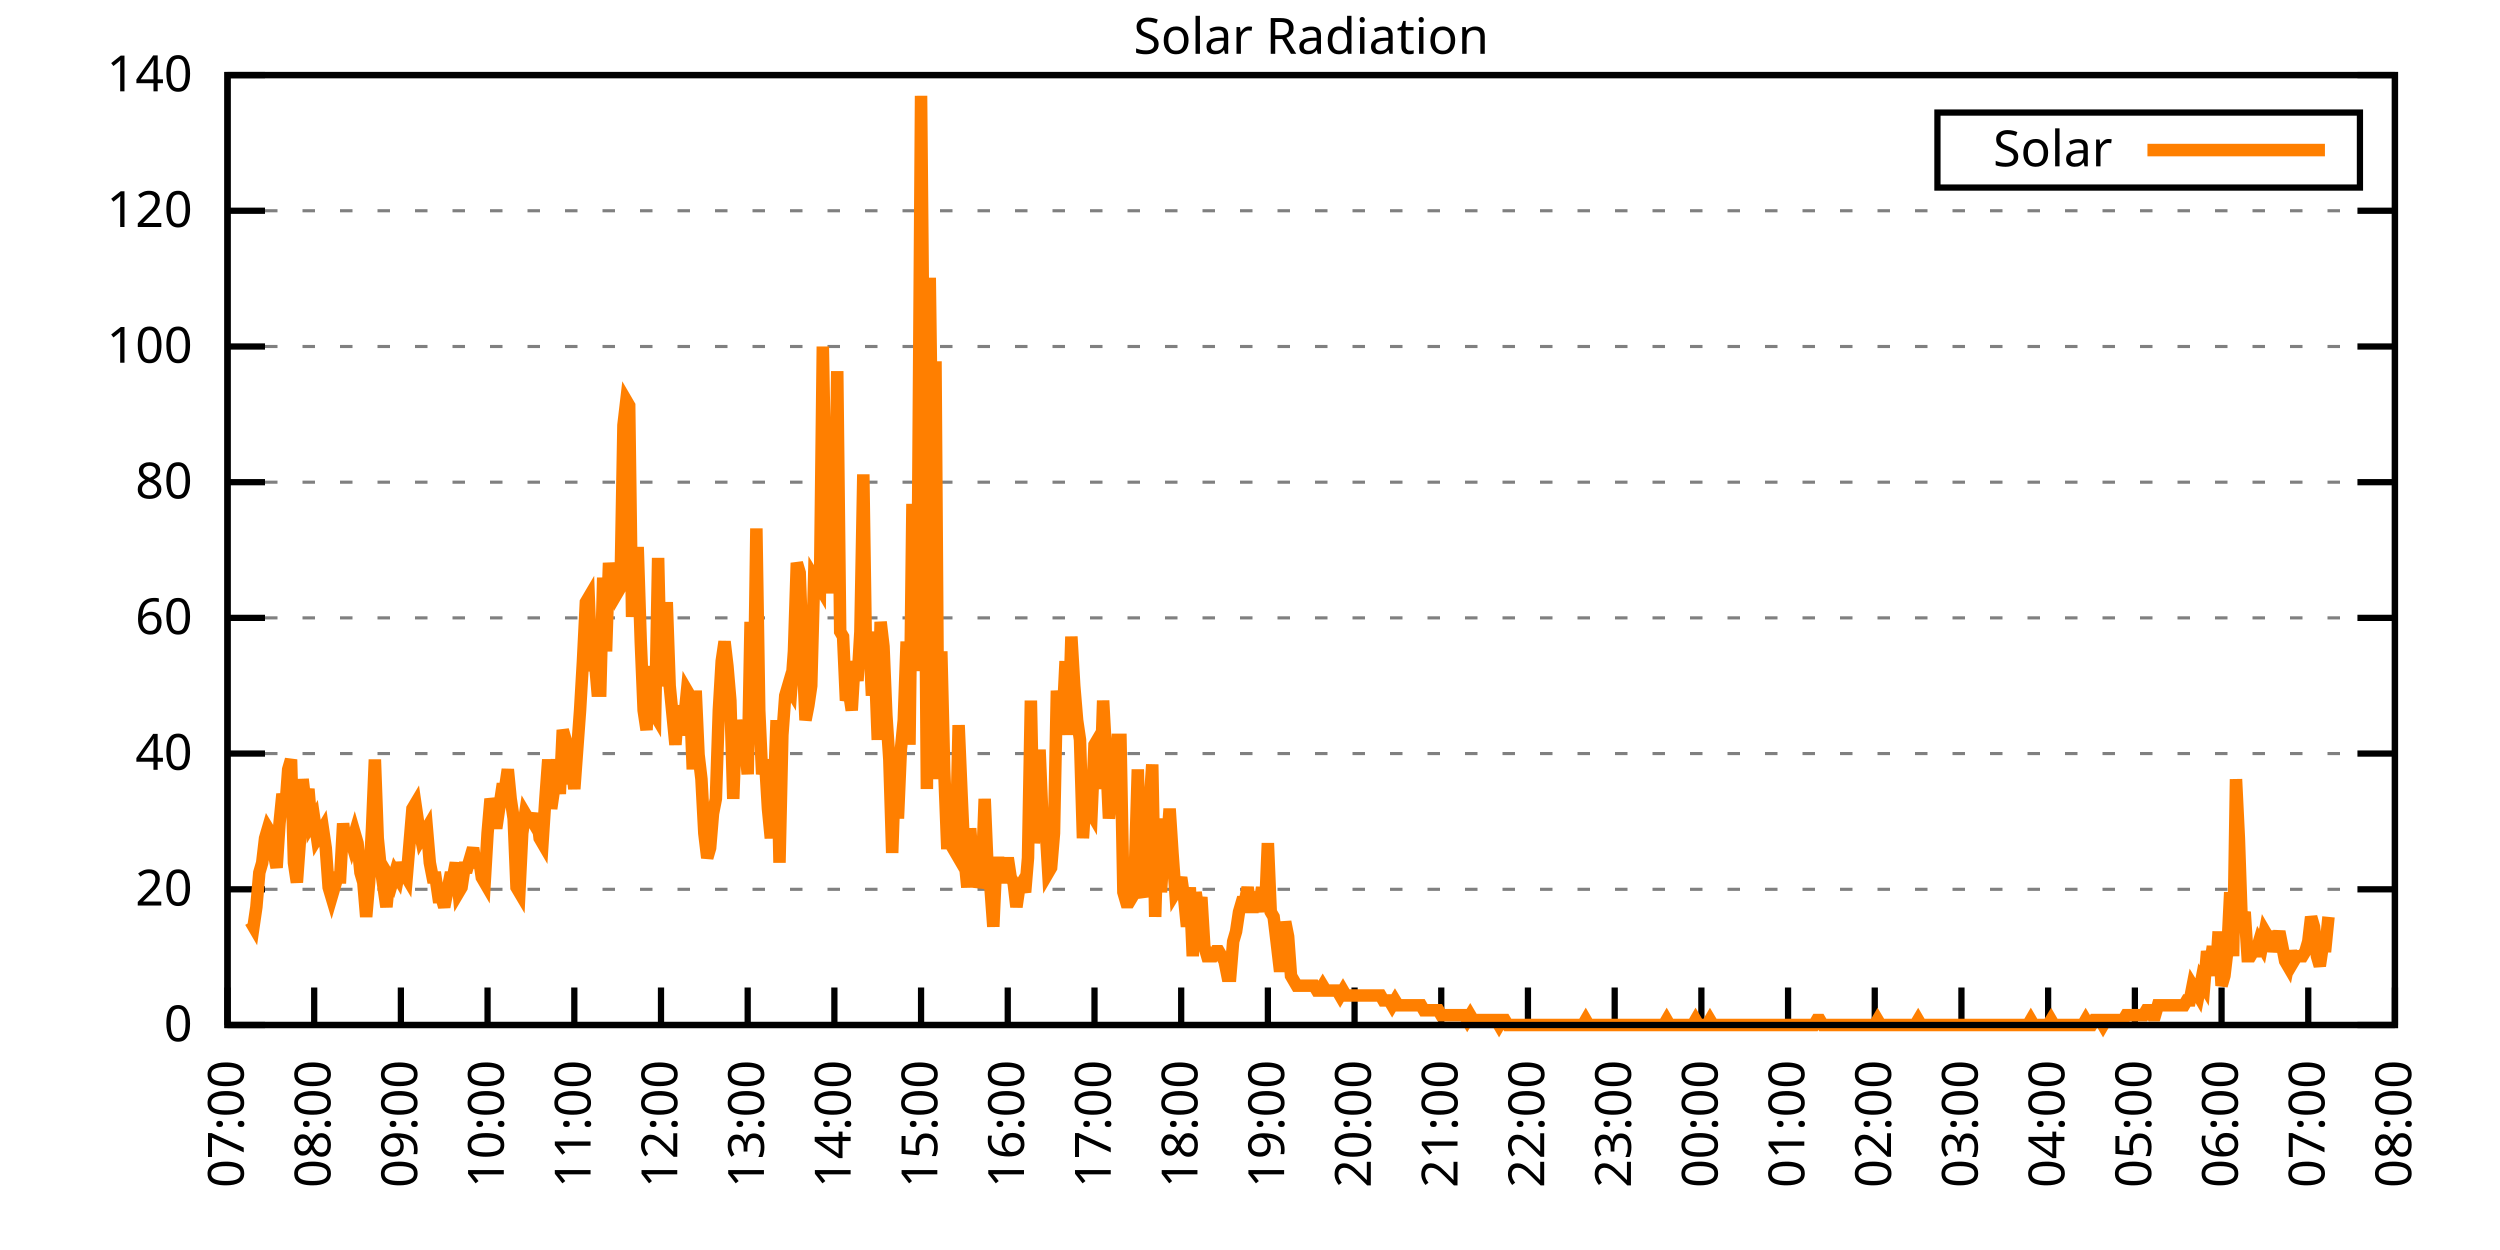
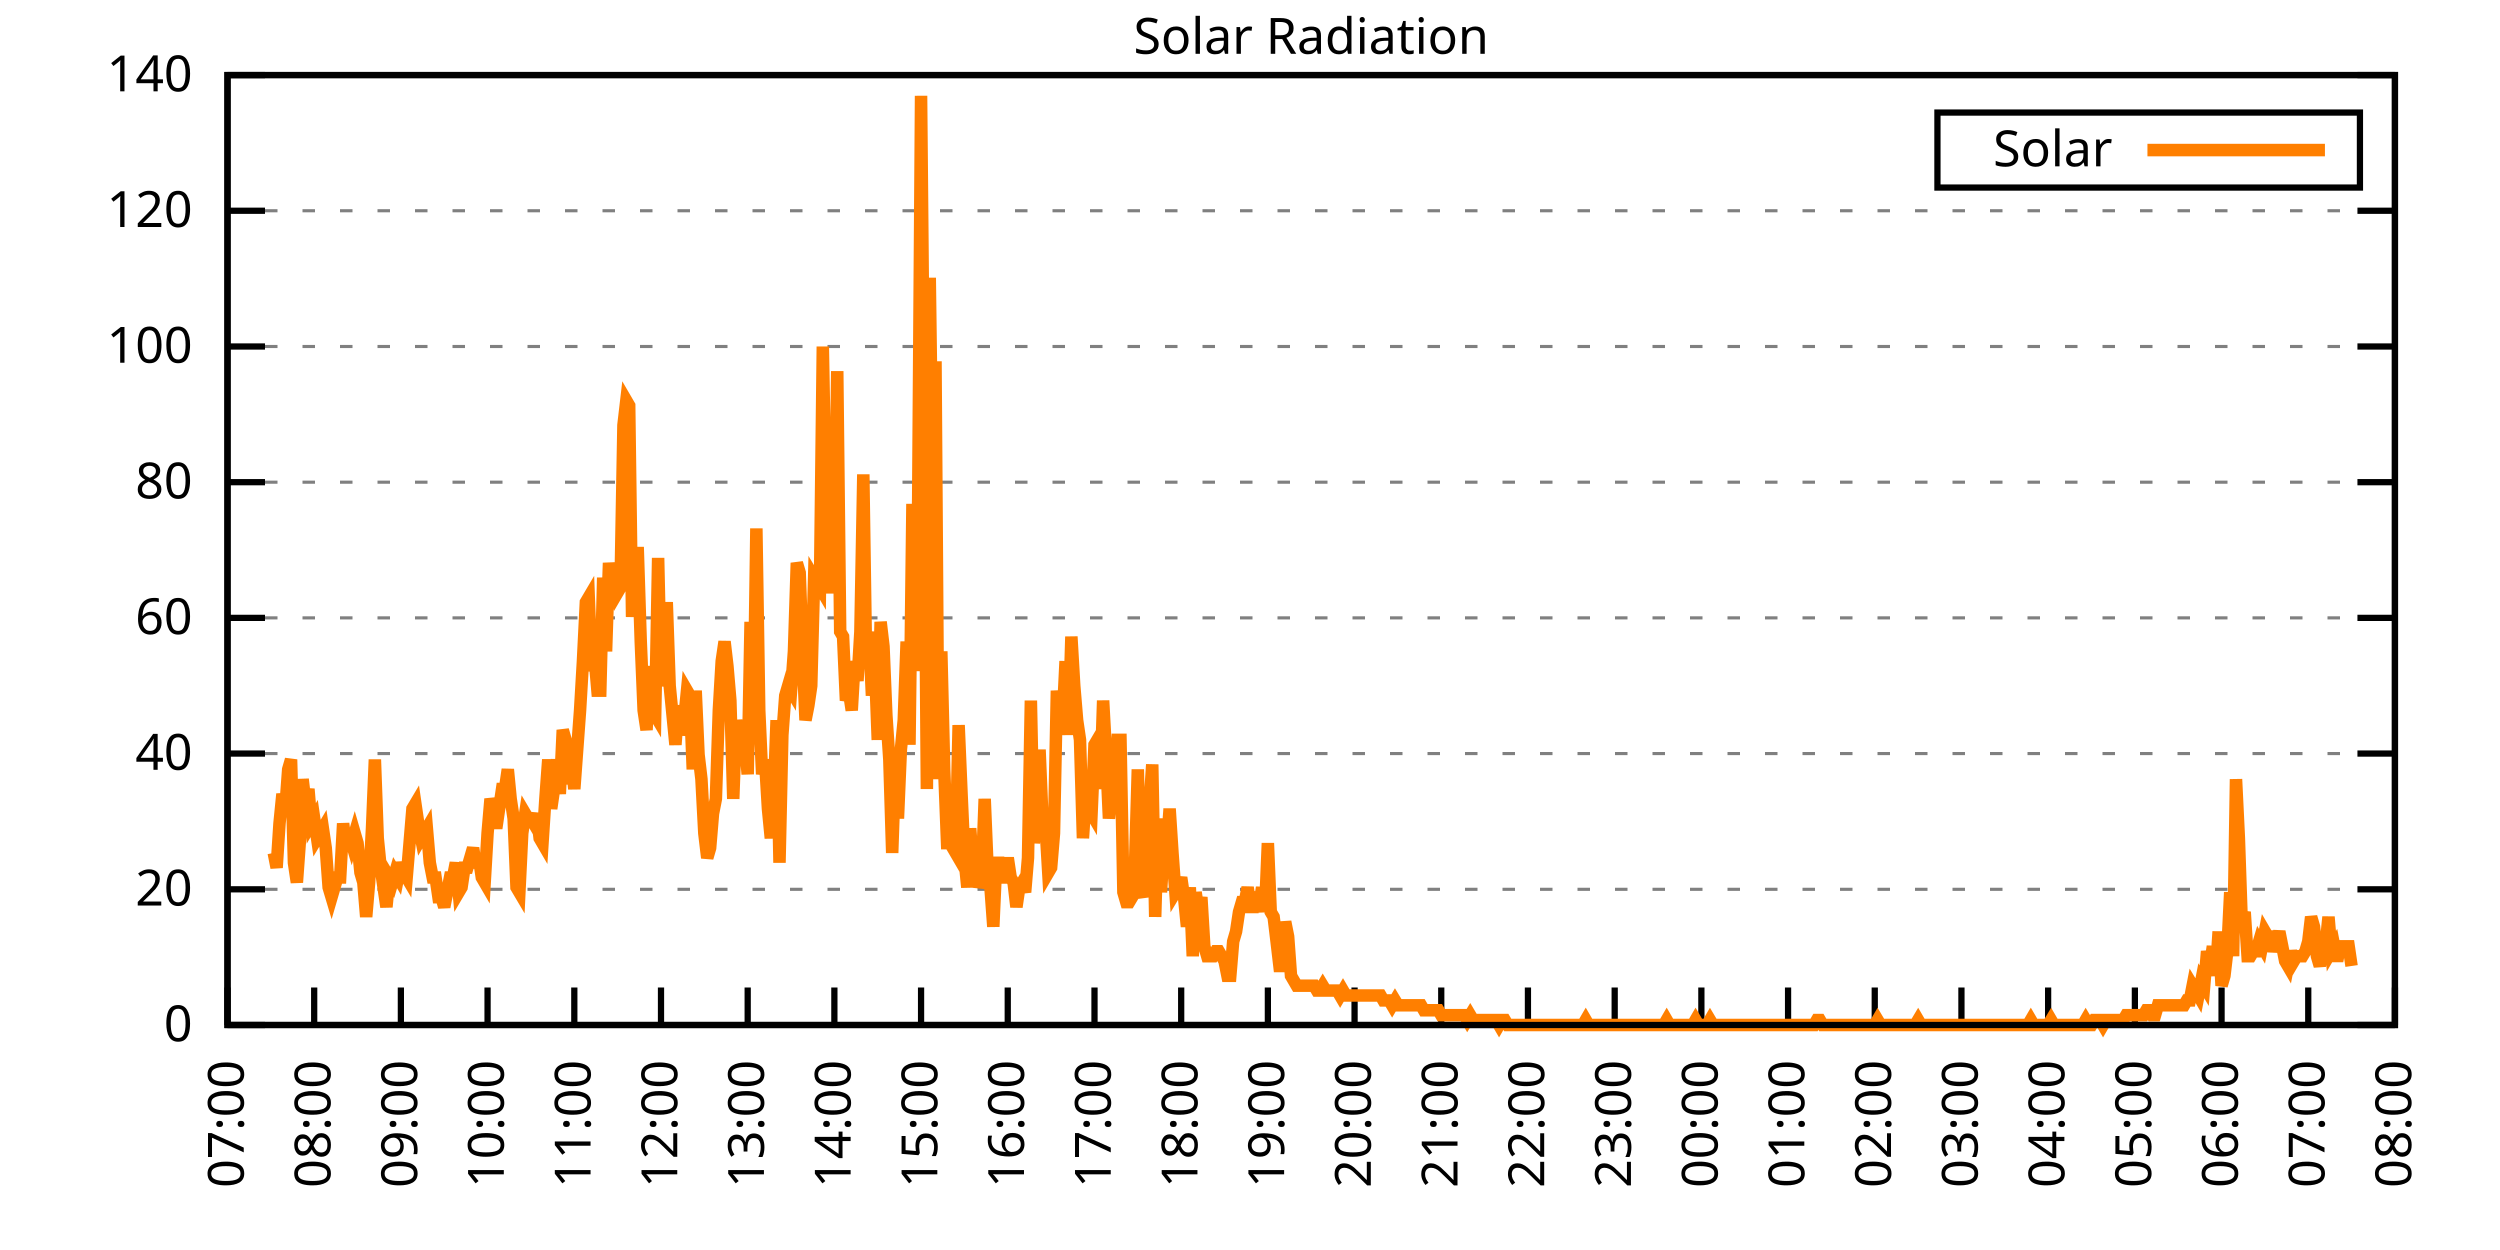
<svg xmlns="http://www.w3.org/2000/svg" xmlns:xlink="http://www.w3.org/1999/xlink" width="400" height="200" viewBox="0 0 400 200">
  <g id="gnuplot_canvas">
    <rect x="0" y="0" width="400" height="200" fill="none" />
    <defs>
      <circle id="gpDot" r="0.5" stroke-width="0.5" stroke="currentColor" />
      <path id="gpPt0" stroke-width="0.333" stroke="currentColor" d="M-1,0 h2 M0,-1 v2" />
      <path id="gpPt1" stroke-width="0.333" stroke="currentColor" d="M-1,-1 L1,1 M1,-1 L-1,1" />
      <path id="gpPt2" stroke-width="0.333" stroke="currentColor" d="M-1,0 L1,0 M0,-1 L0,1 M-1,-1 L1,1 M-1,1 L1,-1" />
      <rect id="gpPt3" stroke-width="0.333" stroke="currentColor" x="-1" y="-1" width="2" height="2" />
      <rect id="gpPt4" stroke-width="0.333" stroke="currentColor" fill="currentColor" x="-1" y="-1" width="2" height="2" />
      <circle id="gpPt5" stroke-width="0.333" stroke="currentColor" cx="0" cy="0" r="1" />
      <use xlink:href="#gpPt5" id="gpPt6" fill="currentColor" stroke="none" />
      <path id="gpPt7" stroke-width="0.333" stroke="currentColor" d="M0,-1.33 L-1.33,0.67 L1.33,0.67 z" />
      <use xlink:href="#gpPt7" id="gpPt8" fill="currentColor" stroke="none" />
      <use xlink:href="#gpPt7" id="gpPt9" stroke="currentColor" transform="rotate(180)" />
      <use xlink:href="#gpPt9" id="gpPt10" fill="currentColor" stroke="none" />
      <use xlink:href="#gpPt3" id="gpPt11" stroke="currentColor" transform="rotate(45)" />
      <use xlink:href="#gpPt11" id="gpPt12" fill="currentColor" stroke="none" />
      <path id="gpPt13" stroke-width="0.333" stroke="currentColor" d="M0,1.330 L1.265,0.411 L0.782,-1.067 L-0.782,-1.076 L-1.265,0.411 z" />
      <use xlink:href="#gpPt13" id="gpPt14" fill="currentColor" stroke="none" />
      <filter id="textbox" filterUnits="objectBoundingBox" x="0" y="0" height="1" width="1">
        <feFlood flood-color="white" flood-opacity="1" result="bgnd" />
        <feComposite in="SourceGraphic" in2="bgnd" operator="atop" />
      </filter>
      <filter id="greybox" filterUnits="objectBoundingBox" x="0" y="0" height="1" width="1">
        <feFlood flood-color="lightgrey" flood-opacity="1" result="grey" />
        <feComposite in="SourceGraphic" in2="grey" operator="atop" />
      </filter>
    </defs>
    <g fill="none" color="white" stroke="currentColor" stroke-width="1.00" stroke-linecap="butt" stroke-linejoin="miter">
</g>
    <g fill="none" color="black" stroke="currentColor" stroke-width="1.00" stroke-linecap="butt" stroke-linejoin="miter">
      <g stroke="none" shape-rendering="crispEdges">
        <polygon fill="rgb(255, 255, 255)" points="36.40,164.00 383.18,164.00 383.18,12.02 36.40,12.02 " />
      </g>
    </g>
    <g fill="none" color="black" stroke="currentColor" stroke-width="1.00" stroke-linecap="butt" stroke-linejoin="miter">
</g>
    <g fill="none" color="black" stroke="black" stroke-width="0.50" stroke-linecap="butt" stroke-linejoin="miter">
</g>
    <g fill="none" color="gray" stroke="currentColor" stroke-width="0.50" stroke-linecap="butt" stroke-linejoin="miter">
      <path stroke="gray" stroke-dasharray="2,4" class="gridline" d="M36.40,164.00 L383.19,164.00  " />
    </g>
    <g fill="none" color="gray" stroke="gray" stroke-width="1.00" stroke-linecap="butt" stroke-linejoin="miter">
</g>
    <g fill="none" color="black" stroke="currentColor" stroke-width="1.00" stroke-linecap="butt" stroke-linejoin="miter">
      <path stroke="black" d="M36.40,164.00 L42.40,164.00 M383.19,164.00 L377.19,164.00  " />
      <g transform="translate(30.80,166.60)" stroke="none" fill="black" font-family="Sans" font-size="8.00" text-anchor="end">
        <text>
          <tspan font-family="Sans"> 0</tspan>
        </text>
      </g>
    </g>
    <g fill="none" color="black" stroke="currentColor" stroke-width="1.00" stroke-linecap="butt" stroke-linejoin="miter">
</g>
    <g fill="none" color="black" stroke="black" stroke-width="0.50" stroke-linecap="butt" stroke-linejoin="miter">
</g>
    <g fill="none" color="gray" stroke="currentColor" stroke-width="0.50" stroke-linecap="butt" stroke-linejoin="miter">
      <path stroke="gray" stroke-dasharray="2,4" class="gridline" d="M36.40,142.29 L383.19,142.29  " />
    </g>
    <g fill="none" color="gray" stroke="gray" stroke-width="1.00" stroke-linecap="butt" stroke-linejoin="miter">
</g>
    <g fill="none" color="black" stroke="currentColor" stroke-width="1.00" stroke-linecap="butt" stroke-linejoin="miter">
      <path stroke="black" d="M36.40,142.29 L42.40,142.29 M383.19,142.29 L377.19,142.29  " />
      <g transform="translate(30.80,144.89)" stroke="none" fill="black" font-family="Sans" font-size="8.00" text-anchor="end">
        <text>
          <tspan font-family="Sans"> 20</tspan>
        </text>
      </g>
    </g>
    <g fill="none" color="black" stroke="currentColor" stroke-width="1.00" stroke-linecap="butt" stroke-linejoin="miter">
</g>
    <g fill="none" color="black" stroke="black" stroke-width="0.50" stroke-linecap="butt" stroke-linejoin="miter">
</g>
    <g fill="none" color="gray" stroke="currentColor" stroke-width="0.50" stroke-linecap="butt" stroke-linejoin="miter">
      <path stroke="gray" stroke-dasharray="2,4" class="gridline" d="M36.40,120.57 L383.19,120.57  " />
    </g>
    <g fill="none" color="gray" stroke="gray" stroke-width="1.00" stroke-linecap="butt" stroke-linejoin="miter">
</g>
    <g fill="none" color="black" stroke="currentColor" stroke-width="1.00" stroke-linecap="butt" stroke-linejoin="miter">
      <path stroke="black" d="M36.40,120.57 L42.40,120.57 M383.19,120.57 L377.19,120.57  " />
      <g transform="translate(30.80,123.17)" stroke="none" fill="black" font-family="Sans" font-size="8.00" text-anchor="end">
        <text>
          <tspan font-family="Sans"> 40</tspan>
        </text>
      </g>
    </g>
    <g fill="none" color="black" stroke="currentColor" stroke-width="1.00" stroke-linecap="butt" stroke-linejoin="miter">
</g>
    <g fill="none" color="black" stroke="black" stroke-width="0.50" stroke-linecap="butt" stroke-linejoin="miter">
</g>
    <g fill="none" color="gray" stroke="currentColor" stroke-width="0.50" stroke-linecap="butt" stroke-linejoin="miter">
      <path stroke="gray" stroke-dasharray="2,4" class="gridline" d="M36.40,98.86 L383.19,98.86  " />
    </g>
    <g fill="none" color="gray" stroke="gray" stroke-width="1.00" stroke-linecap="butt" stroke-linejoin="miter">
</g>
    <g fill="none" color="black" stroke="currentColor" stroke-width="1.00" stroke-linecap="butt" stroke-linejoin="miter">
      <path stroke="black" d="M36.40,98.86 L42.40,98.86 M383.19,98.86 L377.19,98.86  " />
      <g transform="translate(30.80,101.46)" stroke="none" fill="black" font-family="Sans" font-size="8.00" text-anchor="end">
        <text>
          <tspan font-family="Sans"> 60</tspan>
        </text>
      </g>
    </g>
    <g fill="none" color="black" stroke="currentColor" stroke-width="1.00" stroke-linecap="butt" stroke-linejoin="miter">
</g>
    <g fill="none" color="black" stroke="black" stroke-width="0.50" stroke-linecap="butt" stroke-linejoin="miter">
</g>
    <g fill="none" color="gray" stroke="currentColor" stroke-width="0.50" stroke-linecap="butt" stroke-linejoin="miter">
      <path stroke="gray" stroke-dasharray="2,4" class="gridline" d="M36.40,77.15 L383.19,77.15  " />
    </g>
    <g fill="none" color="gray" stroke="gray" stroke-width="1.00" stroke-linecap="butt" stroke-linejoin="miter">
</g>
    <g fill="none" color="black" stroke="currentColor" stroke-width="1.00" stroke-linecap="butt" stroke-linejoin="miter">
      <path stroke="black" d="M36.40,77.15 L42.40,77.15 M383.19,77.15 L377.19,77.15  " />
      <g transform="translate(30.80,79.75)" stroke="none" fill="black" font-family="Sans" font-size="8.00" text-anchor="end">
        <text>
          <tspan font-family="Sans"> 80</tspan>
        </text>
      </g>
    </g>
    <g fill="none" color="black" stroke="currentColor" stroke-width="1.00" stroke-linecap="butt" stroke-linejoin="miter">
</g>
    <g fill="none" color="black" stroke="black" stroke-width="0.50" stroke-linecap="butt" stroke-linejoin="miter">
</g>
    <g fill="none" color="gray" stroke="currentColor" stroke-width="0.50" stroke-linecap="butt" stroke-linejoin="miter">
      <path stroke="gray" stroke-dasharray="2,4" class="gridline" d="M36.40,55.44 L383.19,55.44  " />
    </g>
    <g fill="none" color="gray" stroke="gray" stroke-width="1.00" stroke-linecap="butt" stroke-linejoin="miter">
</g>
    <g fill="none" color="black" stroke="currentColor" stroke-width="1.00" stroke-linecap="butt" stroke-linejoin="miter">
      <path stroke="black" d="M36.40,55.44 L42.40,55.44 M383.19,55.44 L377.19,55.44  " />
      <g transform="translate(30.80,58.04)" stroke="none" fill="black" font-family="Sans" font-size="8.00" text-anchor="end">
        <text>
          <tspan font-family="Sans"> 100</tspan>
        </text>
      </g>
    </g>
    <g fill="none" color="black" stroke="currentColor" stroke-width="1.00" stroke-linecap="butt" stroke-linejoin="miter">
</g>
    <g fill="none" color="black" stroke="black" stroke-width="0.50" stroke-linecap="butt" stroke-linejoin="miter">
</g>
    <g fill="none" color="gray" stroke="currentColor" stroke-width="0.50" stroke-linecap="butt" stroke-linejoin="miter">
      <path stroke="gray" stroke-dasharray="2,4" class="gridline" d="M36.40,33.72 L383.19,33.72  " />
    </g>
    <g fill="none" color="gray" stroke="gray" stroke-width="1.00" stroke-linecap="butt" stroke-linejoin="miter">
</g>
    <g fill="none" color="black" stroke="currentColor" stroke-width="1.00" stroke-linecap="butt" stroke-linejoin="miter">
      <path stroke="black" d="M36.40,33.72 L42.40,33.72 M383.19,33.72 L377.19,33.72  " />
      <g transform="translate(30.80,36.32)" stroke="none" fill="black" font-family="Sans" font-size="8.00" text-anchor="end">
        <text>
          <tspan font-family="Sans"> 120</tspan>
        </text>
      </g>
    </g>
    <g fill="none" color="black" stroke="currentColor" stroke-width="1.00" stroke-linecap="butt" stroke-linejoin="miter">
</g>
    <g fill="none" color="black" stroke="black" stroke-width="0.50" stroke-linecap="butt" stroke-linejoin="miter">
</g>
    <g fill="none" color="gray" stroke="currentColor" stroke-width="0.50" stroke-linecap="butt" stroke-linejoin="miter">
      <path stroke="gray" stroke-dasharray="2,4" class="gridline" d="M36.40,12.01 L383.19,12.01  " />
    </g>
    <g fill="none" color="gray" stroke="gray" stroke-width="1.00" stroke-linecap="butt" stroke-linejoin="miter">
</g>
    <g fill="none" color="black" stroke="currentColor" stroke-width="1.00" stroke-linecap="butt" stroke-linejoin="miter">
      <path stroke="black" d="M36.40,12.01 L42.40,12.01 M383.19,12.01 L377.19,12.01  " />
      <g transform="translate(30.80,14.61)" stroke="none" fill="black" font-family="Sans" font-size="8.00" text-anchor="end">
        <text>
          <tspan font-family="Sans"> 140</tspan>
        </text>
      </g>
    </g>
    <g fill="none" color="black" stroke="currentColor" stroke-width="1.00" stroke-linecap="butt" stroke-linejoin="miter">
      <path stroke="black" d="M36.40,164.00 L36.40,158.00  " />
      <g transform="translate(39.00,169.60) rotate(270.00)" stroke="none" fill="black" font-family="Sans" font-size="8.00" text-anchor="end">
        <text>
          <tspan font-family="Sans">07:00</tspan>
        </text>
      </g>
    </g>
    <g fill="none" color="black" stroke="currentColor" stroke-width="1.00" stroke-linecap="butt" stroke-linejoin="miter">
      <path stroke="black" d="M50.27,164.00 L50.27,158.00  " />
      <g transform="translate(52.87,169.60) rotate(270.00)" stroke="none" fill="black" font-family="Sans" font-size="8.00" text-anchor="end">
        <text>
          <tspan font-family="Sans">08:00</tspan>
        </text>
      </g>
    </g>
    <g fill="none" color="black" stroke="currentColor" stroke-width="1.00" stroke-linecap="butt" stroke-linejoin="miter">
      <path stroke="black" d="M64.14,164.00 L64.14,158.00  " />
      <g transform="translate(66.74,169.60) rotate(270.00)" stroke="none" fill="black" font-family="Sans" font-size="8.00" text-anchor="end">
        <text>
          <tspan font-family="Sans">09:00</tspan>
        </text>
      </g>
    </g>
    <g fill="none" color="black" stroke="currentColor" stroke-width="1.00" stroke-linecap="butt" stroke-linejoin="miter">
      <path stroke="black" d="M78.01,164.00 L78.01,158.00  " />
      <g transform="translate(80.61,169.60) rotate(270.00)" stroke="none" fill="black" font-family="Sans" font-size="8.00" text-anchor="end">
        <text>
          <tspan font-family="Sans">10:00</tspan>
        </text>
      </g>
    </g>
    <g fill="none" color="black" stroke="currentColor" stroke-width="1.00" stroke-linecap="butt" stroke-linejoin="miter">
      <path stroke="black" d="M91.89,164.00 L91.89,158.00  " />
      <g transform="translate(94.49,169.60) rotate(270.00)" stroke="none" fill="black" font-family="Sans" font-size="8.00" text-anchor="end">
        <text>
          <tspan font-family="Sans">11:00</tspan>
        </text>
      </g>
    </g>
    <g fill="none" color="black" stroke="currentColor" stroke-width="1.00" stroke-linecap="butt" stroke-linejoin="miter">
      <path stroke="black" d="M105.76,164.00 L105.76,158.00  " />
      <g transform="translate(108.36,169.60) rotate(270.00)" stroke="none" fill="black" font-family="Sans" font-size="8.00" text-anchor="end">
        <text>
          <tspan font-family="Sans">12:00</tspan>
        </text>
      </g>
    </g>
    <g fill="none" color="black" stroke="currentColor" stroke-width="1.00" stroke-linecap="butt" stroke-linejoin="miter">
      <path stroke="black" d="M119.63,164.00 L119.63,158.00  " />
      <g transform="translate(122.23,169.60) rotate(270.00)" stroke="none" fill="black" font-family="Sans" font-size="8.00" text-anchor="end">
        <text>
          <tspan font-family="Sans">13:00</tspan>
        </text>
      </g>
    </g>
    <g fill="none" color="black" stroke="currentColor" stroke-width="1.00" stroke-linecap="butt" stroke-linejoin="miter">
      <path stroke="black" d="M133.50,164.00 L133.50,158.00  " />
      <g transform="translate(136.10,169.60) rotate(270.00)" stroke="none" fill="black" font-family="Sans" font-size="8.00" text-anchor="end">
        <text>
          <tspan font-family="Sans">14:00</tspan>
        </text>
      </g>
    </g>
    <g fill="none" color="black" stroke="currentColor" stroke-width="1.00" stroke-linecap="butt" stroke-linejoin="miter">
      <path stroke="black" d="M147.37,164.00 L147.37,158.00  " />
      <g transform="translate(149.97,169.60) rotate(270.00)" stroke="none" fill="black" font-family="Sans" font-size="8.00" text-anchor="end">
        <text>
          <tspan font-family="Sans">15:00</tspan>
        </text>
      </g>
    </g>
    <g fill="none" color="black" stroke="currentColor" stroke-width="1.00" stroke-linecap="butt" stroke-linejoin="miter">
      <path stroke="black" d="M161.24,164.00 L161.24,158.00  " />
      <g transform="translate(163.84,169.60) rotate(270.00)" stroke="none" fill="black" font-family="Sans" font-size="8.00" text-anchor="end">
        <text>
          <tspan font-family="Sans">16:00</tspan>
        </text>
      </g>
    </g>
    <g fill="none" color="black" stroke="currentColor" stroke-width="1.00" stroke-linecap="butt" stroke-linejoin="miter">
      <path stroke="black" d="M175.12,164.00 L175.12,158.00  " />
      <g transform="translate(177.72,169.60) rotate(270.00)" stroke="none" fill="black" font-family="Sans" font-size="8.00" text-anchor="end">
        <text>
          <tspan font-family="Sans">17:00</tspan>
        </text>
      </g>
    </g>
    <g fill="none" color="black" stroke="currentColor" stroke-width="1.00" stroke-linecap="butt" stroke-linejoin="miter">
      <path stroke="black" d="M188.99,164.00 L188.99,158.00  " />
      <g transform="translate(191.59,169.60) rotate(270.00)" stroke="none" fill="black" font-family="Sans" font-size="8.00" text-anchor="end">
        <text>
          <tspan font-family="Sans">18:00</tspan>
        </text>
      </g>
    </g>
    <g fill="none" color="black" stroke="currentColor" stroke-width="1.00" stroke-linecap="butt" stroke-linejoin="miter">
      <path stroke="black" d="M202.86,164.00 L202.86,158.00  " />
      <g transform="translate(205.46,169.60) rotate(270.00)" stroke="none" fill="black" font-family="Sans" font-size="8.00" text-anchor="end">
        <text>
          <tspan font-family="Sans">19:00</tspan>
        </text>
      </g>
    </g>
    <g fill="none" color="black" stroke="currentColor" stroke-width="1.00" stroke-linecap="butt" stroke-linejoin="miter">
      <path stroke="black" d="M216.73,164.00 L216.73,158.00  " />
      <g transform="translate(219.33,169.60) rotate(270.00)" stroke="none" fill="black" font-family="Sans" font-size="8.00" text-anchor="end">
        <text>
          <tspan font-family="Sans">20:00</tspan>
        </text>
      </g>
    </g>
    <g fill="none" color="black" stroke="currentColor" stroke-width="1.00" stroke-linecap="butt" stroke-linejoin="miter">
      <path stroke="black" d="M230.60,164.00 L230.60,158.00  " />
      <g transform="translate(233.20,169.60) rotate(270.00)" stroke="none" fill="black" font-family="Sans" font-size="8.00" text-anchor="end">
        <text>
          <tspan font-family="Sans">21:00</tspan>
        </text>
      </g>
    </g>
    <g fill="none" color="black" stroke="currentColor" stroke-width="1.00" stroke-linecap="butt" stroke-linejoin="miter">
      <path stroke="black" d="M244.47,164.00 L244.47,158.00  " />
      <g transform="translate(247.07,169.60) rotate(270.00)" stroke="none" fill="black" font-family="Sans" font-size="8.00" text-anchor="end">
        <text>
          <tspan font-family="Sans">22:00</tspan>
        </text>
      </g>
    </g>
    <g fill="none" color="black" stroke="currentColor" stroke-width="1.00" stroke-linecap="butt" stroke-linejoin="miter">
      <path stroke="black" d="M258.35,164.00 L258.35,158.00  " />
      <g transform="translate(260.95,169.60) rotate(270.00)" stroke="none" fill="black" font-family="Sans" font-size="8.00" text-anchor="end">
        <text>
          <tspan font-family="Sans">23:00</tspan>
        </text>
      </g>
    </g>
    <g fill="none" color="black" stroke="currentColor" stroke-width="1.00" stroke-linecap="butt" stroke-linejoin="miter">
      <path stroke="black" d="M272.22,164.00 L272.22,158.00  " />
      <g transform="translate(274.82,169.60) rotate(270.00)" stroke="none" fill="black" font-family="Sans" font-size="8.00" text-anchor="end">
        <text>
          <tspan font-family="Sans">00:00</tspan>
        </text>
      </g>
    </g>
    <g fill="none" color="black" stroke="currentColor" stroke-width="1.00" stroke-linecap="butt" stroke-linejoin="miter">
      <path stroke="black" d="M286.09,164.00 L286.09,158.00  " />
      <g transform="translate(288.69,169.60) rotate(270.00)" stroke="none" fill="black" font-family="Sans" font-size="8.00" text-anchor="end">
        <text>
          <tspan font-family="Sans">01:00</tspan>
        </text>
      </g>
    </g>
    <g fill="none" color="black" stroke="currentColor" stroke-width="1.00" stroke-linecap="butt" stroke-linejoin="miter">
      <path stroke="black" d="M299.96,164.00 L299.96,158.00  " />
      <g transform="translate(302.56,169.60) rotate(270.00)" stroke="none" fill="black" font-family="Sans" font-size="8.00" text-anchor="end">
        <text>
          <tspan font-family="Sans">02:00</tspan>
        </text>
      </g>
    </g>
    <g fill="none" color="black" stroke="currentColor" stroke-width="1.00" stroke-linecap="butt" stroke-linejoin="miter">
      <path stroke="black" d="M313.83,164.00 L313.83,158.00  " />
      <g transform="translate(316.43,169.60) rotate(270.00)" stroke="none" fill="black" font-family="Sans" font-size="8.00" text-anchor="end">
        <text>
          <tspan font-family="Sans">03:00</tspan>
        </text>
      </g>
    </g>
    <g fill="none" color="black" stroke="currentColor" stroke-width="1.00" stroke-linecap="butt" stroke-linejoin="miter">
      <path stroke="black" d="M327.70,164.00 L327.70,158.00  " />
      <g transform="translate(330.30,169.60) rotate(270.00)" stroke="none" fill="black" font-family="Sans" font-size="8.00" text-anchor="end">
        <text>
          <tspan font-family="Sans">04:00</tspan>
        </text>
      </g>
    </g>
    <g fill="none" color="black" stroke="currentColor" stroke-width="1.00" stroke-linecap="butt" stroke-linejoin="miter">
      <path stroke="black" d="M341.58,164.00 L341.58,158.00  " />
      <g transform="translate(344.18,169.60) rotate(270.00)" stroke="none" fill="black" font-family="Sans" font-size="8.00" text-anchor="end">
        <text>
          <tspan font-family="Sans">05:00</tspan>
        </text>
      </g>
    </g>
    <g fill="none" color="black" stroke="currentColor" stroke-width="1.00" stroke-linecap="butt" stroke-linejoin="miter">
      <path stroke="black" d="M355.45,164.00 L355.45,158.00  " />
      <g transform="translate(358.05,169.60) rotate(270.00)" stroke="none" fill="black" font-family="Sans" font-size="8.00" text-anchor="end">
        <text>
          <tspan font-family="Sans">06:00</tspan>
        </text>
      </g>
    </g>
    <g fill="none" color="black" stroke="currentColor" stroke-width="1.00" stroke-linecap="butt" stroke-linejoin="miter">
      <path stroke="black" d="M369.32,164.00 L369.32,158.00  " />
      <g transform="translate(371.92,169.60) rotate(270.00)" stroke="none" fill="black" font-family="Sans" font-size="8.00" text-anchor="end">
        <text>
          <tspan font-family="Sans">07:00</tspan>
        </text>
      </g>
    </g>
    <g fill="none" color="black" stroke="currentColor" stroke-width="1.00" stroke-linecap="butt" stroke-linejoin="miter">
      <path stroke="black" d="M383.19,164.00 L383.19,158.00  " />
      <g transform="translate(385.79,169.60) rotate(270.00)" stroke="none" fill="black" font-family="Sans" font-size="8.00" text-anchor="end">
        <text>
          <tspan font-family="Sans">08:00</tspan>
        </text>
      </g>
    </g>
    <g fill="none" color="black" stroke="currentColor" stroke-width="1.00" stroke-linecap="butt" stroke-linejoin="miter">
</g>
    <g fill="none" color="black" stroke="currentColor" stroke-width="1.00" stroke-linecap="butt" stroke-linejoin="miter">
      <path stroke="black" d="M36.40,12.01 L36.40,164.00 L383.19,164.00 L383.19,12.01 L36.40,12.01 Z  " />
    </g>
    <g fill="none" color="black" stroke="currentColor" stroke-width="1.00" stroke-linecap="butt" stroke-linejoin="miter">
</g>
    <g fill="none" color="black" stroke="currentColor" stroke-width="1.00" stroke-linecap="butt" stroke-linejoin="miter">
      <path stroke="black" d="M309.99,30.01 L309.99,18.01 L377.59,18.01 L377.59,30.01 L309.99,30.01 Z  " />
    </g>
    <g id="Solar_Radiation_plot_1">
      <g fill="none" color="white" stroke="black" stroke-width="2.00" stroke-linecap="butt" stroke-linejoin="miter">
</g>
      <g fill="none" color="black" stroke="currentColor" stroke-width="2.00" stroke-linecap="butt" stroke-linejoin="miter">
        <g transform="translate(337.99,26.61)" stroke="none" fill="black" font-family="Sans" font-size="8.00" text-anchor="end">
          <text>
            <tspan font-family="Sans">Solar</tspan>
          </text>
        </g>
      </g>
      <g fill="none" color="black" stroke="currentColor" stroke-width="2.00" stroke-linecap="butt" stroke-linejoin="miter">
-         <path stroke="rgb(255, 127,   0)" d="M343.59,24.01 L371.99,24.01 M40.10,147.48 L40.56,148.27 L41.02,145.12 L41.49,139.62 L41.95,138.04 L42.41,134.11   L42.87,132.54 L43.34,133.32 L43.80,136.47 L44.26,138.83 L44.72,131.75 L45.19,127.03 L45.65,129.39 L46.11,123.10   L46.57,121.52 L47.03,138.04 L47.50,141.19 L47.96,134.90 L48.42,124.67 L48.88,128.60 L49.35,126.24 L49.81,131.75   L50.27,130.96 L50.73,134.11 L51.20,133.32 L51.66,132.54 L52.12,135.68 L52.58,141.98 L53.05,143.55 L53.51,141.98   L53.97,140.40 L54.43,140.40 L54.90,131.75 L55.36,135.68 L55.82,133.32 L56.28,134.90 L56.75,133.32 L57.21,134.90   L57.67,139.62 L58.13,141.19 L58.59,146.70 L59.06,141.19 L59.52,132.54 L59.98,121.52 L60.44,134.11 L60.91,138.83   L61.37,141.98 L61.83,145.12 L62.29,140.40 L62.76,141.19 L63.22,139.62 L63.68,140.40 L64.14,138.04 L64.61,139.62   L65.07,140.40 L65.53,134.90 L65.99,129.39 L66.46,128.60 L66.92,131.75 L67.38,134.11 L67.84,133.32 L68.30,132.54   L68.77,138.04 L69.23,140.40 L69.69,140.40 L70.15,143.55 L70.62,143.55 L71.08,145.12 L71.54,142.76 L72.00,140.40   L72.47,140.40 L72.93,138.04 L73.39,142.76 L73.85,141.98 L74.32,138.83 L74.78,138.83 L75.24,137.26 L75.70,135.68   L76.17,138.83 L76.63,137.26 L77.09,140.40 L77.55,141.19 L78.01,133.32 L78.48,127.82 L78.94,129.39 L79.40,132.54   L79.86,129.39 L80.33,126.24 L80.79,126.24 L81.25,123.10 L81.71,127.82 L82.18,130.96 L82.64,141.98 L83.10,142.76   L83.56,133.32 L84.03,130.18 L84.49,130.96 L84.95,130.96 L85.41,131.75 L85.88,130.18 L86.34,134.11 L86.80,134.90   L87.26,127.82 L87.72,121.52 L88.19,129.39 L88.65,126.24 L89.11,121.52 L89.57,127.03 L90.04,116.80 L90.50,118.38   L90.96,125.46 L91.42,121.52 L91.89,126.24 L92.35,119.95 L92.81,113.66 L93.27,105.79 L93.74,96.35 L94.20,95.57   L94.66,107.37 L95.12,105.01 L95.59,110.51 L96.05,110.51 L96.51,92.42 L96.97,104.22 L97.44,90.06 L97.90,93.99   L98.36,91.63 L98.82,94.78 L99.28,93.99 L99.75,68.04 L100.21,64.10 L100.67,64.89 L101.13,98.71 L101.60,88.49   L102.06,88.49 L102.52,102.65 L102.98,113.66 L103.45,116.80 L103.91,106.58 L104.37,113.66 L104.83,114.44 L105.30,89.27   L105.76,109.73 L106.22,107.37 L106.68,96.35 L107.15,109.73 L107.61,114.44 L108.07,119.16 L108.53,112.87 L108.99,117.59   L109.46,115.23 L109.92,110.51 L110.38,111.30 L110.84,123.10 L111.31,110.51 L111.77,120.74 L112.23,124.67 L112.69,133.32   L113.16,137.26 L113.62,135.68 L114.08,130.18 L114.54,127.82 L115.01,113.66 L115.47,105.79 L115.93,102.65 L116.39,106.58   L116.86,112.09 L117.32,127.82 L117.78,115.23 L118.24,118.38 L118.70,118.38 L119.17,118.38 L119.63,123.88 L120.09,99.50   L120.55,116.80 L121.02,84.55 L121.48,113.66 L121.94,123.88 L122.40,121.52 L122.87,129.39 L123.33,134.11 L123.79,127.82   L124.25,115.23 L124.72,138.04 L125.18,117.59 L125.64,111.30 L126.10,109.73 L126.57,110.51 L127.03,104.22 L127.49,90.06   L127.95,91.63 L128.41,104.22 L128.88,115.23 L129.34,112.87 L129.80,109.73 L130.26,92.42 L130.73,93.21 L131.19,93.99   L131.65,55.45 L132.11,80.62 L132.58,92.42 L133.04,94.78 L133.50,92.42 L133.96,59.38 L134.43,101.07 L134.89,101.86   L135.35,112.09 L135.81,110.51 L136.28,113.66 L136.74,105.79 L137.20,108.94 L137.66,101.07 L138.13,75.90 L138.59,106.58   L139.05,101.07 L139.51,111.30 L139.97,105.79 L140.44,118.38 L140.90,99.50 L141.36,103.43 L141.82,114.44 L142.29,121.52   L142.75,136.47 L143.21,123.10 L143.67,130.96 L144.14,119.95 L144.60,115.23 L145.06,102.65 L145.52,119.16 L145.99,80.62   L146.45,107.37 L146.91,79.83 L147.37,15.33 L147.84,66.46 L148.30,126.24 L148.76,44.44 L149.22,79.05 L149.68,57.81   L150.15,124.67 L150.61,104.22 L151.07,123.10 L151.53,134.90 L152.00,134.90 L152.46,135.68 L152.92,136.47 L153.38,116.02   L153.85,127.03 L154.31,137.26 L154.77,141.98 L155.23,132.54 L155.70,138.83 L156.16,135.68 L156.62,141.98 L157.08,140.40   L157.55,127.82 L158.01,138.83 L158.47,141.98 L158.93,148.27 L159.39,138.04 L159.86,138.04 L160.32,140.40 L160.78,140.40   L161.24,137.26 L161.71,140.40 L162.17,141.19 L162.63,145.12 L163.09,141.98 L163.56,141.19 L164.02,142.76 L164.48,137.26   L164.94,112.09 L165.41,134.90 L165.87,130.18 L166.33,119.95 L166.79,130.96 L167.26,131.75 L167.72,139.62 L168.18,138.83   L168.64,133.32 L169.10,110.51 L169.57,115.23 L170.03,115.23 L170.49,105.79 L170.95,117.59 L171.42,101.86 L171.88,109.73   L172.34,115.23 L172.80,118.38 L173.27,134.11 L173.73,127.03 L174.19,129.39 L174.65,130.18 L175.12,119.16 L175.58,118.38   L176.04,126.24 L176.50,112.09 L176.97,120.74 L177.43,130.96 L177.89,126.24 L178.35,127.82 L178.82,118.38 L179.28,118.38   L179.74,142.76 L180.20,144.34 L180.66,144.34 L181.13,143.55 L181.59,138.83 L182.05,123.10 L182.51,141.98 L182.98,143.55   L183.44,126.24 L183.90,129.39 L184.36,122.31 L184.83,146.70 L185.29,130.96 L185.75,142.76 L186.21,135.68 L186.68,135.68   L187.14,129.39 L187.60,136.47 L188.06,142.76 L188.53,141.98 L188.99,140.40 L189.45,143.55 L189.91,148.27 L190.37,141.98   L190.84,152.99 L191.30,142.76 L191.76,145.91 L192.22,143.55 L192.69,151.41 L193.15,152.99 L193.61,152.99 L194.07,152.99   L194.54,152.20 L195.00,152.20 L195.46,152.99 L195.92,153.77 L196.39,156.13 L196.85,156.13 L197.31,150.63 L197.77,149.05   L198.24,145.91 L198.70,144.34 L199.16,144.34 L199.62,141.98 L200.08,145.12 L200.55,145.12 L201.01,142.76 L201.47,145.12   L201.93,141.98 L202.40,145.91 L202.86,134.90 L203.32,145.91 L203.78,146.70 L204.25,150.63 L204.71,154.56 L205.17,154.56   L205.63,147.48 L206.10,149.84 L206.56,156.13 L207.02,156.92 L207.48,157.71 L207.95,157.71 L208.41,157.71 L208.87,157.71   L209.33,157.71 L209.80,157.71 L210.26,157.71 L210.72,158.49 L211.18,158.49 L211.64,157.71 L212.11,158.49 L212.57,158.49   L213.03,158.49 L213.49,158.49 L213.96,158.49 L214.42,159.28 L214.88,158.49 L215.34,159.28 L215.81,159.28 L216.27,159.28   L216.73,159.28 L217.19,159.28 L217.66,159.28 L218.12,159.28 L218.58,159.28 L219.04,159.28 L219.51,159.28 L219.97,159.28   L220.43,159.28 L220.89,159.28 L221.35,160.07 L221.82,160.07 L222.28,160.07 L222.74,160.85 L223.20,160.07 L223.67,160.85   L224.13,160.85 L224.59,160.85 L225.05,160.85 L225.52,160.85 L225.98,160.85 L226.44,160.85 L226.90,160.85 L227.37,160.85   L227.83,161.64 L228.29,161.64 L228.75,161.64 L229.22,161.64 L229.68,161.64 L230.14,161.64 L230.60,162.43 L231.06,162.43   L231.53,162.43 L231.99,162.43 L232.45,162.43 L232.91,162.43 L233.38,162.43 L233.84,162.43 L234.30,162.43 L234.76,163.21   L235.23,162.43 L235.69,163.21 L236.15,163.21 L236.61,163.21 L237.08,163.21 L237.54,163.21 L238.00,163.21 L238.46,163.21   L238.93,163.21 L239.39,163.21 L239.85,164.00 L240.31,163.21 L240.77,163.21 L241.24,164.00 L241.70,164.00 L242.16,164.00   L242.62,164.00 L243.09,164.00 L243.55,164.00 L244.01,164.00 L244.47,164.00 L244.94,164.00 L245.40,164.00 L245.86,164.00   L246.32,164.00 L246.79,164.00 L247.25,164.00 L247.71,164.00 L248.17,164.00 L248.64,164.00 L249.10,164.00 L249.56,164.00   L250.02,164.00 L250.49,164.00 L250.95,164.00 L251.41,164.00 L251.87,164.00 L252.33,164.00 L252.80,164.00 L253.26,164.00   L253.72,163.21 L254.18,164.00 L254.65,164.00 L255.11,164.00 L255.57,164.00 L256.03,164.00 L256.50,164.00 L256.96,164.00   L257.42,164.00 L257.88,164.00 L258.35,164.00 L258.81,164.00 L259.27,164.00 L259.73,164.00 L260.20,164.00 L260.66,164.00   L261.12,164.00 L261.58,164.00 L262.04,164.00 L262.51,164.00 L262.97,164.00 L263.43,164.00 L263.89,164.00 L264.36,164.00   L264.82,164.00 L265.28,164.00 L265.74,164.00 L266.21,164.00 L266.67,163.21 L267.13,164.00 L267.59,164.00 L268.06,164.00   L268.52,164.00 L268.98,164.00 L269.44,164.00 L269.91,164.00 L270.37,164.00 L270.83,164.00 L271.29,163.21 L271.75,164.00   L272.22,164.00 L272.68,164.00 L273.14,164.00 L273.60,163.21 L274.07,164.00 L274.53,164.00 L274.99,164.00 L275.45,164.00   L275.92,164.00 L276.38,164.00 L276.84,164.00 L277.30,164.00 L277.77,164.00 L278.23,164.00 L278.69,164.00 L279.15,164.00   L279.62,164.00 L280.08,164.00 L280.54,164.00 L281.00,164.00 L281.46,164.00 L281.93,164.00 L282.39,164.00 L282.85,164.00   L283.31,164.00 L283.78,164.00 L284.24,164.00 L284.70,164.00 L285.16,164.00 L285.63,164.00 L286.09,164.00 L286.55,164.00   L287.01,164.00 L287.48,164.00 L287.94,164.00 L288.40,164.00 L288.86,164.00 L289.33,164.00 L289.79,164.00 L290.25,164.00   L290.71,163.21 L291.18,163.21 L291.64,164.00 L292.10,164.00 L292.56,164.00 L293.02,164.00 L293.49,164.00 L293.95,164.00   L294.41,164.00 L294.87,164.00 L295.34,164.00 L295.80,164.00 L296.26,164.00 L296.72,164.00 L297.19,164.00 L297.65,164.00   L298.11,164.00 L298.57,164.00 L299.04,164.00 L299.50,164.00 L299.96,164.00 L300.42,163.21 L300.89,164.00 L301.35,164.00   L301.81,164.00 L302.27,164.00 L302.73,164.00 L303.20,164.00 L303.66,164.00 L304.12,164.00 L304.58,164.00 L305.05,164.00   L305.51,164.00 L305.97,164.00 L306.43,164.00 L306.90,163.21 L307.36,164.00 L307.82,164.00 L308.28,164.00 L308.75,164.00   L309.21,164.00 L309.67,164.00 L310.13,164.00 L310.60,164.00 L311.06,164.00 L311.52,164.00 L311.98,164.00 L312.44,164.00   L312.91,164.00 L313.37,164.00 L313.83,164.00 L314.29,164.00 L314.76,164.00 L315.22,164.00 L315.68,164.00 L316.14,164.00   L316.61,164.00 L317.07,164.00 L317.53,164.00 L317.99,164.00 L318.46,164.00 L318.92,164.00 L319.38,164.00 L319.84,164.00   L320.31,164.00 L320.77,164.00 L321.23,164.00 L321.69,164.00 L322.15,164.00 L322.62,164.00 L323.08,164.00 L323.54,164.00   L324.00,164.00 L324.47,164.00 L324.93,163.21 L325.39,164.00 L325.85,164.00 L326.32,164.00 L326.78,164.00 L327.24,164.00   L327.70,164.00 L328.17,163.21 L328.63,164.00 L329.09,164.00 L329.55,164.00 L330.02,164.00 L330.48,164.00 L330.94,164.00   L331.40,164.00 L331.87,164.00 L332.33,164.00 L332.79,164.00 L333.25,164.00 L333.71,163.21 L334.18,164.00 L334.64,164.00   L335.10,163.21 L335.56,163.21 L336.03,163.21 L336.49,164.00 L336.95,163.21 L337.41,163.21 L337.88,163.21 L338.34,163.21   L338.80,163.21 L339.26,163.21 L339.73,163.21 L340.19,162.43 L340.65,162.43 L341.11,162.43 L341.58,162.43 L342.04,162.43   L342.50,162.43 L342.96,162.43 L343.42,161.64 L343.89,161.64 L344.35,162.43 L344.81,162.43 L345.27,160.85 L345.74,160.85   L346.20,160.85 L346.66,160.85 L347.12,160.85 L347.59,160.85 L348.05,160.85 L348.51,160.85 L348.97,160.85 L349.44,160.85   L349.90,160.07 L350.36,160.07 L350.82,157.71 L351.29,158.49 L351.75,159.28 L352.21,156.92 L352.67,157.71 L353.13,152.20   L353.60,154.56 L354.06,151.41 L354.52,156.13 L354.98,149.05 L355.45,157.71 L355.91,156.13 L356.37,152.20 L356.83,142.76   L357.30,152.99 L357.76,124.67 L358.22,134.11 L358.68,147.48 L359.15,145.91 L359.61,152.99 L360.07,152.99 L360.53,152.20   L361.00,152.20 L361.46,150.63 L361.92,151.41 L362.38,149.05 L362.84,149.84 L363.31,149.84 L363.77,152.20 L364.23,150.63   L364.69,149.05 L365.16,151.41 L365.62,153.77 L366.08,154.56 L366.54,152.20 L367.01,153.77 L367.47,152.99 L367.93,152.99   L368.39,152.99 L368.86,152.20 L369.32,150.63 L369.78,146.70 L370.24,148.27 L370.71,152.99 L371.17,154.56 L371.63,151.41   L372.09,151.41 L372.56,146.70  " />
+         <path stroke="rgb(255, 127,   0)" d="M343.59,24.01 L371.99,24.01 M43.80,136.47 L44.26,138.83 L44.72,131.75 L45.19,127.03 L45.65,129.39 L46.11,123.10   L46.57,121.52 L47.03,138.04 L47.50,141.19 L47.96,134.90 L48.42,124.67 L48.88,128.60 L49.35,126.24 L49.81,131.75   L50.27,130.96 L50.73,134.11 L51.20,133.32 L51.66,132.54 L52.12,135.68 L52.58,141.98 L53.05,143.55 L53.51,141.98   L53.97,140.40 L54.43,140.40 L54.90,131.75 L55.36,135.68 L55.82,133.32 L56.28,134.90 L56.75,133.32 L57.21,134.90   L57.67,139.62 L58.13,141.19 L58.59,146.70 L59.06,141.19 L59.52,132.54 L59.98,121.52 L60.44,134.11 L60.91,138.83   L61.37,141.98 L61.83,145.12 L62.29,140.40 L62.76,141.19 L63.22,139.62 L63.68,140.40 L64.14,138.04 L64.61,139.62   L65.07,140.40 L65.53,134.90 L65.99,129.39 L66.46,128.60 L66.92,131.75 L67.38,134.11 L67.84,133.32 L68.30,132.54   L68.77,138.04 L69.23,140.40 L69.69,140.40 L70.15,143.55 L70.62,143.55 L71.08,145.12 L71.54,142.76 L72.00,140.40   L72.47,140.40 L72.93,138.04 L73.39,142.76 L73.85,141.98 L74.32,138.83 L74.78,138.83 L75.24,137.26 L75.70,135.68   L76.17,138.83 L76.63,137.26 L77.09,140.40 L77.55,141.19 L78.01,133.32 L78.48,127.82 L78.94,129.39 L79.40,132.54   L79.86,129.39 L80.33,126.24 L80.79,126.24 L81.25,123.10 L81.71,127.82 L82.18,130.96 L82.64,141.98 L83.10,142.76   L83.56,133.32 L84.03,130.18 L84.49,130.96 L84.95,130.96 L85.41,131.75 L85.88,130.18 L86.34,134.11 L86.80,134.90   L87.26,127.82 L87.72,121.52 L88.19,129.39 L88.65,126.24 L89.11,121.52 L89.57,127.03 L90.04,116.80 L90.50,118.38   L90.96,125.46 L91.42,121.52 L91.89,126.24 L92.35,119.95 L92.81,113.66 L93.27,105.79 L93.74,96.35 L94.20,95.57   L94.66,107.37 L95.12,105.01 L95.59,110.51 L96.05,110.51 L96.51,92.42 L96.97,104.22 L97.44,90.06 L97.90,93.99   L98.36,91.63 L98.82,94.78 L99.28,93.99 L99.75,68.04 L100.21,64.10 L100.67,64.89 L101.13,98.71 L101.60,88.49   L102.06,88.49 L102.52,102.65 L102.98,113.66 L103.45,116.80 L103.91,106.58 L104.37,113.66 L104.83,114.44 L105.30,89.27   L105.76,109.73 L106.22,107.37 L106.68,96.35 L107.15,109.73 L107.61,114.44 L108.07,119.16 L108.53,112.87 L108.99,117.59   L109.46,115.23 L109.92,110.51 L110.38,111.30 L110.84,123.10 L111.31,110.51 L111.77,120.74 L112.23,124.67 L112.69,133.32   L113.16,137.26 L113.62,135.68 L114.08,130.18 L114.54,127.82 L115.01,113.66 L115.47,105.79 L115.93,102.65 L116.39,106.58   L116.86,112.09 L117.32,127.82 L117.78,115.23 L118.24,118.38 L118.70,118.38 L119.17,118.38 L119.63,123.88 L120.09,99.50   L120.55,116.80 L121.02,84.55 L121.48,113.66 L121.94,123.88 L122.40,121.52 L122.87,129.39 L123.33,134.11 L123.79,127.82   L124.25,115.23 L124.72,138.04 L125.18,117.59 L125.64,111.30 L126.10,109.73 L126.57,110.51 L127.03,104.22 L127.49,90.06   L127.95,91.63 L128.41,104.22 L128.88,115.23 L129.34,112.87 L129.80,109.73 L130.26,92.42 L130.73,93.21 L131.19,93.99   L131.65,55.45 L132.11,80.62 L132.58,92.42 L133.04,94.78 L133.50,92.42 L133.96,59.38 L134.43,101.07 L134.89,101.86   L135.35,112.09 L135.81,110.51 L136.28,113.66 L136.74,105.79 L137.20,108.94 L137.66,101.07 L138.13,75.90 L138.59,106.58   L139.05,101.07 L139.51,111.30 L139.97,105.79 L140.44,118.38 L140.90,99.50 L141.36,103.43 L141.82,114.44 L142.29,121.52   L142.75,136.47 L143.21,123.10 L143.67,130.96 L144.14,119.95 L144.60,115.23 L145.06,102.65 L145.52,119.16 L145.99,80.62   L146.45,107.37 L146.91,79.83 L147.37,15.33 L147.84,66.46 L148.30,126.24 L148.76,44.44 L149.22,79.05 L149.68,57.81   L150.15,124.67 L150.61,104.22 L151.07,123.10 L151.53,134.90 L152.00,134.90 L152.46,135.68 L152.92,136.47 L153.38,116.02   L153.85,127.03 L154.31,137.26 L154.77,141.98 L155.23,132.54 L155.70,138.83 L156.16,135.68 L156.62,141.98 L157.08,140.40   L157.55,127.82 L158.01,138.83 L158.47,141.98 L158.93,148.27 L159.39,138.04 L159.86,138.04 L160.32,140.40 L160.78,140.40   L161.24,137.26 L161.71,140.40 L162.17,141.19 L162.63,145.12 L163.09,141.98 L163.56,141.19 L164.02,142.76 L164.48,137.26   L164.94,112.09 L165.41,134.90 L165.87,130.18 L166.33,119.95 L166.79,130.96 L167.26,131.75 L167.72,139.62 L168.18,138.83   L168.64,133.32 L169.10,110.51 L169.57,115.23 L170.03,115.23 L170.49,105.79 L170.95,117.59 L171.42,101.86 L171.88,109.73   L172.34,115.23 L172.80,118.38 L173.27,134.11 L173.73,127.03 L174.19,129.39 L174.65,130.18 L175.12,119.16 L175.58,118.38   L176.04,126.24 L176.50,112.09 L176.97,120.74 L177.43,130.96 L177.89,126.24 L178.35,127.82 L178.82,118.38 L179.28,118.38   L179.74,142.76 L180.20,144.34 L180.66,144.34 L181.13,143.55 L181.59,138.83 L182.05,123.10 L182.51,141.98 L182.98,143.55   L183.44,126.24 L183.90,129.39 L184.36,122.31 L184.83,146.70 L185.29,130.96 L185.75,142.76 L186.21,135.68 L186.68,135.68   L187.14,129.39 L187.60,136.47 L188.06,142.76 L188.53,141.98 L188.99,140.40 L189.45,143.55 L189.91,148.27 L190.37,141.98   L190.84,152.99 L191.30,142.76 L191.76,145.91 L192.22,143.55 L192.69,151.41 L193.15,152.99 L193.61,152.99 L194.07,152.99   L194.54,152.20 L195.00,152.20 L195.46,152.99 L195.92,153.77 L196.39,156.13 L196.85,156.13 L197.31,150.63 L197.77,149.05   L198.24,145.91 L198.70,144.34 L199.16,144.34 L199.62,141.98 L200.08,145.12 L200.55,145.12 L201.01,142.76 L201.47,145.12   L201.93,141.98 L202.40,145.91 L202.86,134.90 L203.32,145.91 L203.78,146.70 L204.25,150.63 L204.71,154.56 L205.17,154.56   L205.63,147.48 L206.10,149.84 L206.56,156.13 L207.02,156.92 L207.48,157.71 L207.95,157.71 L208.41,157.71 L208.87,157.71   L209.33,157.71 L209.80,157.71 L210.26,157.71 L210.72,158.49 L211.18,158.49 L211.64,157.71 L212.11,158.49 L212.57,158.49   L213.03,158.49 L213.49,158.49 L213.96,158.49 L214.42,159.28 L214.88,158.49 L215.34,159.28 L215.81,159.28 L216.27,159.28   L216.73,159.28 L217.19,159.28 L217.66,159.28 L218.12,159.28 L218.58,159.28 L219.04,159.28 L219.51,159.28 L219.97,159.28   L220.43,159.28 L220.89,159.28 L221.35,160.07 L221.82,160.07 L222.28,160.07 L222.74,160.85 L223.20,160.07 L223.67,160.85   L224.13,160.85 L224.59,160.85 L225.05,160.85 L225.52,160.85 L225.98,160.85 L226.44,160.85 L226.90,160.85 L227.37,160.85   L227.83,161.64 L228.29,161.64 L228.75,161.64 L229.22,161.64 L229.68,161.64 L230.14,161.64 L230.60,162.43 L231.06,162.43   L231.53,162.43 L231.99,162.43 L232.45,162.43 L232.91,162.43 L233.38,162.43 L233.84,162.43 L234.30,162.43 L234.76,163.21   L235.23,162.43 L235.69,163.21 L236.15,163.21 L236.61,163.21 L237.08,163.21 L237.54,163.21 L238.00,163.21 L238.46,163.21   L238.93,163.21 L239.39,163.21 L239.85,164.00 L240.31,163.21 L240.77,163.21 L241.24,164.00 L241.70,164.00 L242.16,164.00   L242.62,164.00 L243.09,164.00 L243.55,164.00 L244.01,164.00 L244.47,164.00 L244.94,164.00 L245.40,164.00 L245.86,164.00   L246.32,164.00 L246.79,164.00 L247.25,164.00 L247.71,164.00 L248.17,164.00 L248.64,164.00 L249.10,164.00 L249.56,164.00   L250.02,164.00 L250.49,164.00 L250.95,164.00 L251.41,164.00 L251.87,164.00 L252.33,164.00 L252.80,164.00 L253.26,164.00   L253.72,163.21 L254.18,164.00 L254.65,164.00 L255.11,164.00 L255.57,164.00 L256.03,164.00 L256.50,164.00 L256.96,164.00   L257.42,164.00 L257.88,164.00 L258.35,164.00 L258.81,164.00 L259.27,164.00 L259.73,164.00 L260.20,164.00 L260.66,164.00   L261.12,164.00 L261.58,164.00 L262.04,164.00 L262.51,164.00 L262.97,164.00 L263.43,164.00 L263.89,164.00 L264.36,164.00   L264.82,164.00 L265.28,164.00 L265.74,164.00 L266.21,164.00 L266.67,163.21 L267.13,164.00 L267.59,164.00 L268.06,164.00   L268.52,164.00 L268.98,164.00 L269.44,164.00 L269.91,164.00 L270.37,164.00 L270.83,164.00 L271.29,163.21 L271.75,164.00   L272.22,164.00 L272.68,164.00 L273.14,164.00 L273.60,163.21 L274.07,164.00 L274.53,164.00 L274.99,164.00 L275.45,164.00   L275.92,164.00 L276.38,164.00 L276.84,164.00 L277.30,164.00 L277.77,164.00 L278.23,164.00 L278.69,164.00 L279.15,164.00   L279.62,164.00 L280.08,164.00 L280.54,164.00 L281.00,164.00 L281.46,164.00 L281.93,164.00 L282.39,164.00 L282.85,164.00   L283.31,164.00 L283.78,164.00 L284.24,164.00 L284.70,164.00 L285.16,164.00 L285.63,164.00 L286.09,164.00 L286.55,164.00   L287.01,164.00 L287.48,164.00 L287.94,164.00 L288.40,164.00 L288.86,164.00 L289.33,164.00 L289.79,164.00 L290.25,164.00   L290.71,163.21 L291.18,163.21 L291.64,164.00 L292.10,164.00 L292.56,164.00 L293.02,164.00 L293.49,164.00 L293.95,164.00   L294.41,164.00 L294.87,164.00 L295.34,164.00 L295.80,164.00 L296.26,164.00 L296.72,164.00 L297.19,164.00 L297.65,164.00   L298.11,164.00 L298.57,164.00 L299.04,164.00 L299.50,164.00 L299.96,164.00 L300.42,163.21 L300.89,164.00 L301.35,164.00   L301.81,164.00 L302.27,164.00 L302.73,164.00 L303.20,164.00 L303.66,164.00 L304.12,164.00 L304.58,164.00 L305.05,164.00   L305.51,164.00 L305.97,164.00 L306.43,164.00 L306.90,163.21 L307.36,164.00 L307.82,164.00 L308.28,164.00 L308.75,164.00   L309.21,164.00 L309.67,164.00 L310.13,164.00 L310.60,164.00 L311.06,164.00 L311.52,164.00 L311.98,164.00 L312.44,164.00   L312.91,164.00 L313.37,164.00 L313.83,164.00 L314.29,164.00 L314.76,164.00 L315.22,164.00 L315.68,164.00 L316.14,164.00   L316.61,164.00 L317.07,164.00 L317.53,164.00 L317.99,164.00 L318.46,164.00 L318.92,164.00 L319.38,164.00 L319.84,164.00   L320.31,164.00 L320.77,164.00 L321.23,164.00 L321.69,164.00 L322.15,164.00 L322.62,164.00 L323.08,164.00 L323.54,164.00   L324.00,164.00 L324.47,164.00 L324.93,163.21 L325.39,164.00 L325.85,164.00 L326.32,164.00 L326.78,164.00 L327.24,164.00   L327.70,164.00 L328.17,163.21 L328.63,164.00 L329.09,164.00 L329.55,164.00 L330.02,164.00 L330.48,164.00 L330.94,164.00   L331.40,164.00 L331.87,164.00 L332.33,164.00 L332.79,164.00 L333.25,164.00 L333.71,163.21 L334.18,164.00 L334.64,164.00   L335.10,163.21 L335.56,163.21 L336.03,163.21 L336.49,164.00 L336.95,163.21 L337.41,163.21 L337.88,163.21 L338.34,163.21   L338.80,163.21 L339.26,163.21 L339.73,163.21 L340.19,162.43 L340.65,162.43 L341.11,162.43 L341.58,162.43 L342.04,162.43   L342.50,162.43 L342.96,162.43 L343.42,161.64 L343.89,161.64 L344.35,162.43 L344.81,162.43 L345.27,160.85 L345.74,160.85   L346.20,160.85 L346.66,160.85 L347.12,160.85 L347.59,160.85 L348.05,160.85 L348.51,160.85 L348.97,160.85 L349.44,160.85   L349.90,160.07 L350.36,160.07 L350.82,157.71 L351.29,158.49 L351.75,159.28 L352.21,156.92 L352.67,157.71 L353.13,152.20   L353.60,154.56 L354.06,151.41 L354.52,156.13 L354.98,149.05 L355.45,157.71 L355.91,156.13 L356.37,152.20 L356.83,142.76   L357.30,152.99 L357.76,124.67 L358.22,134.11 L358.68,147.48 L359.15,145.91 L359.61,152.99 L360.07,152.99 L360.53,152.20   L361.00,152.20 L361.46,150.63 L361.92,151.41 L362.38,149.05 L362.84,149.84 L363.31,149.84 L363.77,152.20 L364.23,150.63   L364.69,149.05 L365.16,151.41 L365.62,153.77 L366.08,154.56 L366.54,152.20 L367.01,153.77 L367.47,152.99 L367.93,152.99   L368.39,152.99 L368.86,152.20 L369.32,150.63 L369.78,146.70 L370.24,148.27 L370.71,152.99 L371.17,154.56 L371.63,151.41   L372.09,151.41 L372.56,146.70 L373.02,152.20 L373.48,151.41 L373.94,153.77 L374.40,151.41 L374.87,151.41 L375.33,151.41   L375.79,151.41 L376.25,154.56  " />
      </g>
    </g>
    <g fill="none" color="black" stroke="currentColor" stroke-width="2.00" stroke-linecap="butt" stroke-linejoin="miter">
</g>
    <g fill="none" color="black" stroke="black" stroke-width="1.00" stroke-linecap="butt" stroke-linejoin="miter">
</g>
    <g fill="none" color="black" stroke="currentColor" stroke-width="1.00" stroke-linecap="butt" stroke-linejoin="miter">
      <path stroke="black" d="M36.40,12.01 L36.40,164.00 L383.19,164.00 L383.19,12.01 L36.40,12.01 Z  " />
      <g transform="translate(6.80,88.01) rotate(270.00)" stroke="none" fill="black" font-family="Sans" font-size="8.00" text-anchor="middle">
        <text />
      </g>
    </g>
    <g fill="none" color="black" stroke="currentColor" stroke-width="1.00" stroke-linecap="butt" stroke-linejoin="miter">
</g>
    <g fill="none" color="black" stroke="currentColor" stroke-width="1.00" stroke-linecap="butt" stroke-linejoin="miter">
      <g transform="translate(209.79,8.61)" stroke="none" fill="black" font-family="Sans" font-size="8.00" text-anchor="middle">
        <text>
          <tspan font-family="Sans">Solar Radiation</tspan>
        </text>
      </g>
    </g>
    <g fill="none" color="black" stroke="currentColor" stroke-width="1.00" stroke-linecap="butt" stroke-linejoin="miter">
</g>
  </g>
</svg>
